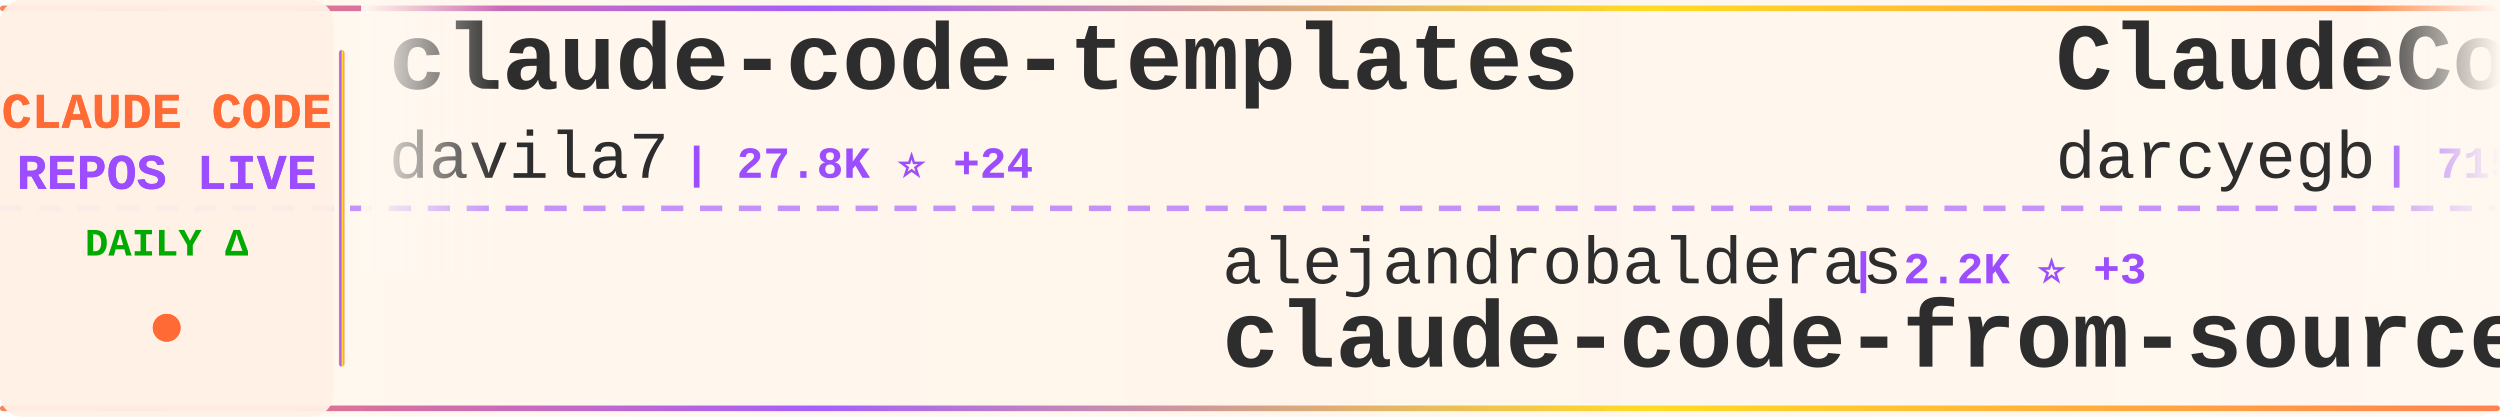
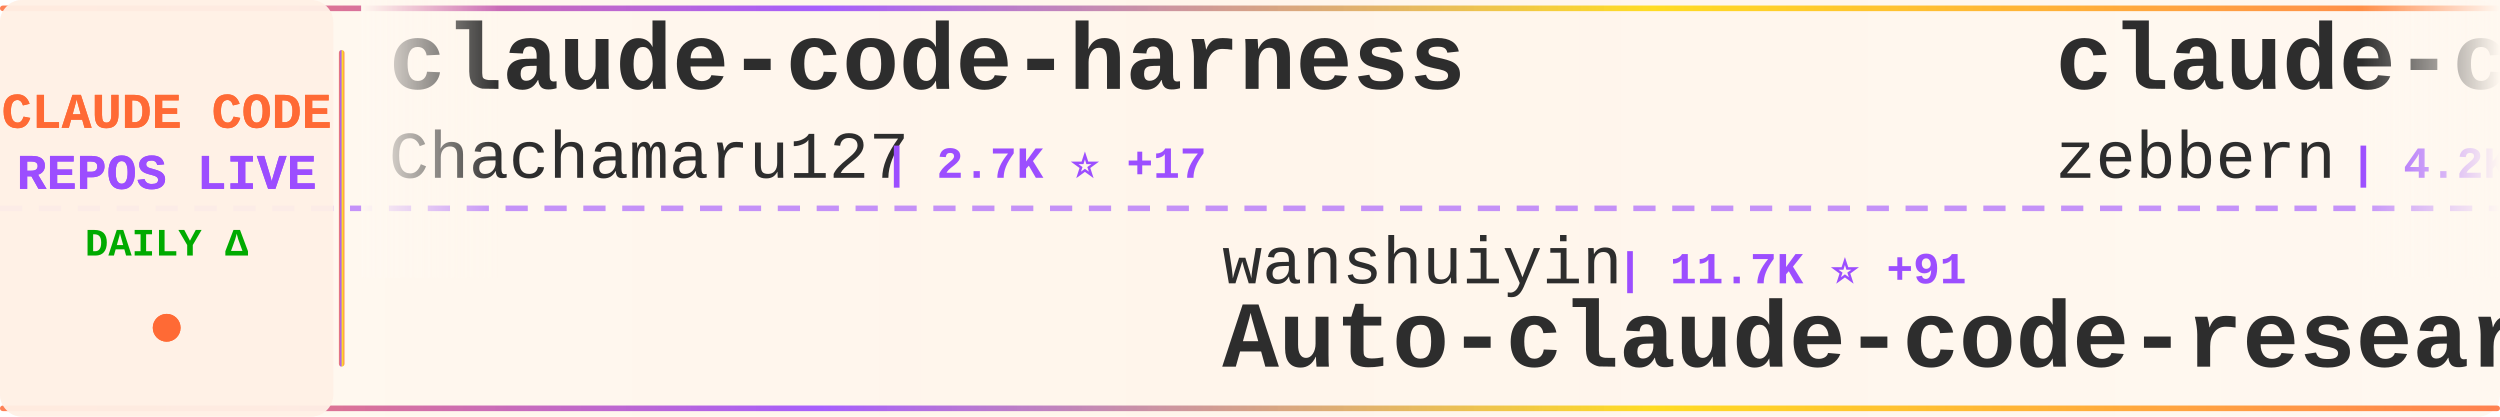
<svg xmlns="http://www.w3.org/2000/svg" width="900" height="150">
  <defs>
    <linearGradient id="tickerBg" x1="0%" y1="0%" x2="100%" y2="0%">
      <stop offset="0%" style="stop-color:#fff8f0;stop-opacity:0.98" />
      <stop offset="50%" style="stop-color:#fff5eb;stop-opacity:1" />
      <stop offset="100%" style="stop-color:#fff8f0;stop-opacity:0.98" />
    </linearGradient>
    <linearGradient id="borderGrad" x1="0%" y1="0%" x2="100%" y2="0%">
      <stop offset="0%" style="stop-color:#FF6B35;stop-opacity:0.85">
        <animate attributeName="stop-opacity" values="0.85;1;0.85" dur="2s" repeatCount="indefinite" />
      </stop>
      <stop offset="33%" style="stop-color:#9C4EFF;stop-opacity:0.9">
        <animate attributeName="stop-opacity" values="0.9;1;0.9" dur="2.2s" repeatCount="indefinite" />
      </stop>
      <stop offset="66%" style="stop-color:#FFD700;stop-opacity:0.85">
        <animate attributeName="stop-opacity" values="0.85;1;0.85" dur="1.8s" repeatCount="indefinite" />
      </stop>
      <stop offset="100%" style="stop-color:#FF6B35;stop-opacity:0.85">
        <animate attributeName="stop-opacity" values="0.85;1;0.85" dur="2s" repeatCount="indefinite" />
      </stop>
    </linearGradient>
    <filter id="textGlow">
      <feGaussianBlur stdDeviation="0.15" result="coloredBlur" />
      <feMerge>
        <feMergeNode in="coloredBlur" />
        <feMergeNode in="SourceGraphic" />
      </feMerge>
    </filter>
    <filter id="metricGlow">
      <feGaussianBlur stdDeviation="0.2" result="coloredBlur" />
      <feMerge>
        <feMergeNode in="coloredBlur" />
        <feMergeNode in="SourceGraphic" />
      </feMerge>
    </filter>
    <linearGradient id="leftFade" x1="0%" y1="0%" x2="100%" y2="0%">
      <stop offset="0%" style="stop-color:#fff8f0;stop-opacity:1" />
      <stop offset="100%" style="stop-color:#fff8f0;stop-opacity:0" />
    </linearGradient>
    <linearGradient id="rightFade" x1="0%" y1="0%" x2="100%" y2="0%">
      <stop offset="0%" style="stop-color:#fff8f0;stop-opacity:0" />
      <stop offset="100%" style="stop-color:#fff8f0;stop-opacity:1" />
    </linearGradient>
  </defs>
  <rect width="900" height="150" fill="url(#tickerBg)" rx="8" />
  <rect x="0" y="2" width="900" height="2" fill="url(#borderGrad)" rx="1" />
  <rect x="0" y="146" width="900" height="2" fill="url(#borderGrad)" rx="1" />
  <line x1="0" y1="75" x2="900" y2="75" stroke="#9C4EFF" stroke-width="2" stroke-dasharray="8 6" opacity="0.6" />
  <rect x="0" y="0" width="120" height="150" fill="#fff0e6" opacity="0.95" rx="8" />
  <text x="60" y="46" font-family="'Courier New', monospace" font-size="18" font-weight="bold" fill="#FF6B35" text-anchor="middle" filter="url(#textGlow)">
    CLAUDE CODE
  </text>
  <text x="60" y="68" font-family="'Courier New', monospace" font-size="18" font-weight="bold" fill="#9C4EFF" text-anchor="middle" filter="url(#textGlow)">
    REPOS LIVE
  </text>
  <text x="60" y="92" font-family="'Courier New', monospace" font-size="14" font-weight="bold" fill="#00aa00" text-anchor="middle">
    DAILY Δ
  </text>
  <circle cx="60" cy="118" r="5" fill="#FF6B35" filter="url(#metricGlow)">
    <animate attributeName="r" values="4;6;4" dur="1.5s" repeatCount="indefinite" />
    <animate attributeName="opacity" values="0.6;1;0.6" dur="1.5s" repeatCount="indefinite" />
  </circle>
  <rect x="122" y="18" width="2" height="114" fill="url(#borderGrad)" rx="1" />
  <clipPath id="tickerClip">
    <rect x="130" y="0" width="770" height="150" />
  </clipPath>
  <g clip-path="url(#tickerClip)">
    <g id="tickerItems">
      <animateTransform attributeName="transform" attributeType="XML" type="translate" from="0 0" to="-3000 0" dur="54s" repeatCount="indefinite" />
      <g transform="translate(0, 0)">
-         <text x="140" y="32" font-family="'Courier New', monospace" font-size="34" font-weight="bold" fill="#2d2d2d">claude-code-templates</text>
-         <text x="140" y="64" font-family="'Courier New', monospace" font-size="24" font-weight="normal" fill="#2d2d2d" opacity="1.0">davila7</text>
-         <text x="246" y="64" font-family="'Courier New', monospace" font-size="16" font-weight="bold" fill="#9C4EFF"> | 27.8K ⭐ +24</text>
+         <text x="140" y="32" font-family="'Courier New', monospace" font-size="34" font-weight="bold" fill="#2d2d2d">claude-code-harness</text>
+         <text x="140" y="64" font-family="'Courier New', monospace" font-size="24" font-weight="normal" fill="#2d2d2d" opacity="1.0">Chachamaru127</text>
+         <text x="318" y="64" font-family="'Courier New', monospace" font-size="16" font-weight="bold" fill="#9C4EFF"> | 2.7K ⭐ +17</text>
      </g>
      <g transform="translate(300, 0)">
-         <text x="140" y="102" font-family="'Courier New', monospace" font-size="24" font-weight="normal" fill="#2d2d2d" opacity="1.0">alejandrobalderas</text>
-         <text x="366" y="102" font-family="'Courier New', monospace" font-size="16" font-weight="bold" fill="#9C4EFF"> | 2.2K ⭐ +3</text>
-         <text x="140" y="132" font-family="'Courier New', monospace" font-size="34" font-weight="bold" fill="#2d2d2d">claude-code-from-source</text>
+         <text x="140" y="102" font-family="'Courier New', monospace" font-size="24" font-weight="normal" fill="#2d2d2d" opacity="1.0">wanshuiyin</text>
+         <text x="282" y="102" font-family="'Courier New', monospace" font-size="16" font-weight="bold" fill="#9C4EFF"> | 11.7K ⭐ +91</text>
+         <text x="140" y="132" font-family="'Courier New', monospace" font-size="34" font-weight="bold" fill="#2d2d2d">Auto-claude-code-researc...</text>
      </g>
      <g transform="translate(600, 0)">
-         <text x="140" y="32" font-family="'Courier New', monospace" font-size="34" font-weight="bold" fill="#2d2d2d">ClaudeCodeAgents</text>
-         <text x="140" y="64" font-family="'Courier New', monospace" font-size="24" font-weight="normal" fill="#2d2d2d" opacity="1.0">darcyegb</text>
-         <text x="258" y="64" font-family="'Courier New', monospace" font-size="16" font-weight="bold" fill="#9C4EFF"> | 715 ⭐</text>
+         <text x="140" y="32" font-family="'Courier New', monospace" font-size="34" font-weight="bold" fill="#2d2d2d">claude-code-guide</text>
+         <text x="140" y="64" font-family="'Courier New', monospace" font-size="24" font-weight="normal" fill="#2d2d2d" opacity="1.0">zebbern</text>
+         <text x="246" y="64" font-family="'Courier New', monospace" font-size="16" font-weight="bold" fill="#9C4EFF"> | 4.2K ⭐ +3</text>
      </g>
      <g transform="translate(900, 0)">
-         <text x="140" y="102" font-family="'Courier New', monospace" font-size="24" font-weight="normal" fill="#2d2d2d" opacity="1.0">hangsman</text>
-         <text x="258" y="102" font-family="'Courier New', monospace" font-size="16" font-weight="bold" fill="#9C4EFF"> | 782 ⭐ +1</text>
+         <text x="140" y="102" font-family="'Courier New', monospace" font-size="24" font-weight="normal" fill="#2d2d2d" opacity="1.0">JrCx7scC</text>
+         <text x="258" y="102" font-family="'Courier New', monospace" font-size="16" font-weight="bold" fill="#9C4EFF"> | 370 ⭐</text>
        <text x="140" y="132" font-family="'Courier New', monospace" font-size="34" font-weight="bold" fill="#2d2d2d">claude-code-source</text>
      </g>
      <g transform="translate(1200, 0)">
-         <text x="140" y="32" font-family="'Courier New', monospace" font-size="34" font-weight="bold" fill="#2d2d2d">awesome-claude-code</text>
-         <text x="140" y="64" font-family="'Courier New', monospace" font-size="24" font-weight="normal" fill="#2d2d2d" opacity="1.0">jqueryscript</text>
-         <text x="306" y="64" font-family="'Courier New', monospace" font-size="16" font-weight="bold" fill="#9C4EFF"> | 412 ⭐ +1</text>
+         <text x="140" y="32" font-family="'Courier New', monospace" font-size="34" font-weight="bold" fill="#2d2d2d">claude-code-hooks-master...</text>
+         <text x="140" y="64" font-family="'Courier New', monospace" font-size="24" font-weight="normal" fill="#2d2d2d" opacity="1.0">disler</text>
+         <text x="234" y="64" font-family="'Courier New', monospace" font-size="16" font-weight="bold" fill="#9C4EFF"> | 3.7K ⭐ +1</text>
      </g>
      <g transform="translate(1500, 0)">
-         <text x="140" y="102" font-family="'Courier New', monospace" font-size="24" font-weight="normal" fill="#2d2d2d" opacity="1.0">ChinaSiro</text>
-         <text x="270" y="102" font-family="'Courier New', monospace" font-size="16" font-weight="bold" fill="#9C4EFF"> | 9.4K ⭐ +6</text>
-         <text x="140" y="132" font-family="'Courier New', monospace" font-size="34" font-weight="bold" fill="#2d2d2d">claude-code-sourcemap</text>
+         <text x="140" y="102" font-family="'Courier New', monospace" font-size="24" font-weight="normal" fill="#2d2d2d" opacity="1.0">pedrohcgs</text>
+         <text x="270" y="102" font-family="'Courier New', monospace" font-size="16" font-weight="bold" fill="#9C4EFF"> | 1.2K ⭐ +3</text>
+         <text x="140" y="132" font-family="'Courier New', monospace" font-size="34" font-weight="bold" fill="#2d2d2d">claude-code-my-workflow</text>
      </g>
      <g transform="translate(1800, 0)">
-         <text x="140" y="32" font-family="'Courier New', monospace" font-size="34" font-weight="bold" fill="#2d2d2d">claude-code-cli</text>
-         <text x="140" y="64" font-family="'Courier New', monospace" font-size="24" font-weight="normal" fill="#2d2d2d" opacity="1.0">huangserva</text>
-         <text x="282" y="64" font-family="'Courier New', monospace" font-size="16" font-weight="bold" fill="#9C4EFF"> | 599 ⭐</text>
+         <text x="140" y="32" font-family="'Courier New', monospace" font-size="34" font-weight="bold" fill="#2d2d2d">CLIProxyAPI</text>
+         <text x="140" y="64" font-family="'Courier New', monospace" font-size="24" font-weight="normal" fill="#2d2d2d" opacity="1.0">router-for-me</text>
+         <text x="318" y="64" font-family="'Courier New', monospace" font-size="16" font-weight="bold" fill="#9C4EFF"> | 36.6K ⭐ +276</text>
      </g>
      <g transform="translate(2100, 0)">
-         <text x="140" y="102" font-family="'Courier New', monospace" font-size="24" font-weight="normal" fill="#2d2d2d" opacity="1.0">anthropics</text>
-         <text x="282" y="102" font-family="'Courier New', monospace" font-size="16" font-weight="bold" fill="#9C4EFF"> | 866 ⭐ +1</text>
-         <text x="140" y="132" font-family="'Courier New', monospace" font-size="34" font-weight="bold" fill="#2d2d2d">claude-code-base-action</text>
+         <text x="140" y="102" font-family="'Courier New', monospace" font-size="24" font-weight="normal" fill="#2d2d2d" opacity="1.0">OneRedOak</text>
+         <text x="270" y="102" font-family="'Courier New', monospace" font-size="16" font-weight="bold" fill="#9C4EFF"> | 3.8K ⭐ +1</text>
+         <text x="140" y="132" font-family="'Courier New', monospace" font-size="34" font-weight="bold" fill="#2d2d2d">claude-code-workflows</text>
      </g>
      <g transform="translate(2400, 0)">
-         <text x="140" y="32" font-family="'Courier New', monospace" font-size="34" font-weight="bold" fill="#2d2d2d">Claude-Code-Game-Studios</text>
-         <text x="140" y="64" font-family="'Courier New', monospace" font-size="24" font-weight="normal" fill="#2d2d2d" opacity="1.0">Donchitos</text>
-         <text x="270" y="64" font-family="'Courier New', monospace" font-size="16" font-weight="bold" fill="#9C4EFF"> | 21.2K ⭐ +81</text>
+         <text x="140" y="32" font-family="'Courier New', monospace" font-size="34" font-weight="bold" fill="#2d2d2d">ClaudeCode</text>
+         <text x="140" y="64" font-family="'Courier New', monospace" font-size="24" font-weight="normal" fill="#2d2d2d" opacity="1.0">guanshan</text>
+         <text x="258" y="64" font-family="'Courier New', monospace" font-size="16" font-weight="bold" fill="#9C4EFF"> | 60 ⭐</text>
      </g>
      <g transform="translate(2700, 0)">
-         <text x="140" y="102" font-family="'Courier New', monospace" font-size="24" font-weight="normal" fill="#2d2d2d" opacity="1.0">liuup</text>
-         <text x="222" y="102" font-family="'Courier New', monospace" font-size="16" font-weight="bold" fill="#9C4EFF"> | 3.0K ⭐ +25</text>
-         <text x="140" y="132" font-family="'Courier New', monospace" font-size="34" font-weight="bold" fill="#2d2d2d">claude-code-analysis</text>
+         <text x="140" y="102" font-family="'Courier New', monospace" font-size="24" font-weight="normal" fill="#2d2d2d" opacity="1.0">andrew-kramer-inno</text>
+         <text x="378" y="102" font-family="'Courier New', monospace" font-size="16" font-weight="bold" fill="#9C4EFF"> | 592 ⭐</text>
+         <text x="140" y="132" font-family="'Courier New', monospace" font-size="34" font-weight="bold" fill="#2d2d2d">claude-code-source-build</text>
      </g>
      <g transform="translate(3000, 0)">
-         <text x="140" y="32" font-family="'Courier New', monospace" font-size="34" font-weight="bold" fill="#2d2d2d">claude-code-templates</text>
-         <text x="140" y="64" font-family="'Courier New', monospace" font-size="24" font-weight="normal" fill="#2d2d2d" opacity="1.0">davila7</text>
-         <text x="246" y="64" font-family="'Courier New', monospace" font-size="16" font-weight="bold" fill="#9C4EFF"> | 27.8K ⭐ +24</text>
+         <text x="140" y="32" font-family="'Courier New', monospace" font-size="34" font-weight="bold" fill="#2d2d2d">claude-code-harness</text>
+         <text x="140" y="64" font-family="'Courier New', monospace" font-size="24" font-weight="normal" fill="#2d2d2d" opacity="1.0">Chachamaru127</text>
+         <text x="318" y="64" font-family="'Courier New', monospace" font-size="16" font-weight="bold" fill="#9C4EFF"> | 2.7K ⭐ +17</text>
      </g>
      <g transform="translate(3300, 0)">
-         <text x="140" y="102" font-family="'Courier New', monospace" font-size="24" font-weight="normal" fill="#2d2d2d" opacity="1.0">alejandrobalderas</text>
-         <text x="366" y="102" font-family="'Courier New', monospace" font-size="16" font-weight="bold" fill="#9C4EFF"> | 2.2K ⭐ +3</text>
-         <text x="140" y="132" font-family="'Courier New', monospace" font-size="34" font-weight="bold" fill="#2d2d2d">claude-code-from-source</text>
+         <text x="140" y="102" font-family="'Courier New', monospace" font-size="24" font-weight="normal" fill="#2d2d2d" opacity="1.0">wanshuiyin</text>
+         <text x="282" y="102" font-family="'Courier New', monospace" font-size="16" font-weight="bold" fill="#9C4EFF"> | 11.7K ⭐ +91</text>
+         <text x="140" y="132" font-family="'Courier New', monospace" font-size="34" font-weight="bold" fill="#2d2d2d">Auto-claude-code-researc...</text>
      </g>
      <g transform="translate(3600, 0)">
-         <text x="140" y="32" font-family="'Courier New', monospace" font-size="34" font-weight="bold" fill="#2d2d2d">ClaudeCodeAgents</text>
-         <text x="140" y="64" font-family="'Courier New', monospace" font-size="24" font-weight="normal" fill="#2d2d2d" opacity="1.0">darcyegb</text>
-         <text x="258" y="64" font-family="'Courier New', monospace" font-size="16" font-weight="bold" fill="#9C4EFF"> | 715 ⭐</text>
+         <text x="140" y="32" font-family="'Courier New', monospace" font-size="34" font-weight="bold" fill="#2d2d2d">claude-code-guide</text>
+         <text x="140" y="64" font-family="'Courier New', monospace" font-size="24" font-weight="normal" fill="#2d2d2d" opacity="1.0">zebbern</text>
+         <text x="246" y="64" font-family="'Courier New', monospace" font-size="16" font-weight="bold" fill="#9C4EFF"> | 4.2K ⭐ +3</text>
      </g>
      <g transform="translate(3900, 0)">
-         <text x="140" y="102" font-family="'Courier New', monospace" font-size="24" font-weight="normal" fill="#2d2d2d" opacity="1.0">hangsman</text>
-         <text x="258" y="102" font-family="'Courier New', monospace" font-size="16" font-weight="bold" fill="#9C4EFF"> | 782 ⭐ +1</text>
+         <text x="140" y="102" font-family="'Courier New', monospace" font-size="24" font-weight="normal" fill="#2d2d2d" opacity="1.0">JrCx7scC</text>
+         <text x="258" y="102" font-family="'Courier New', monospace" font-size="16" font-weight="bold" fill="#9C4EFF"> | 370 ⭐</text>
        <text x="140" y="132" font-family="'Courier New', monospace" font-size="34" font-weight="bold" fill="#2d2d2d">claude-code-source</text>
      </g>
    </g>
  </g>
  <rect x="130" y="0" width="50" height="100" fill="url(#leftFade)" />
  <rect x="850" y="0" width="50" height="100" fill="url(#rightFade)" />
</svg>
